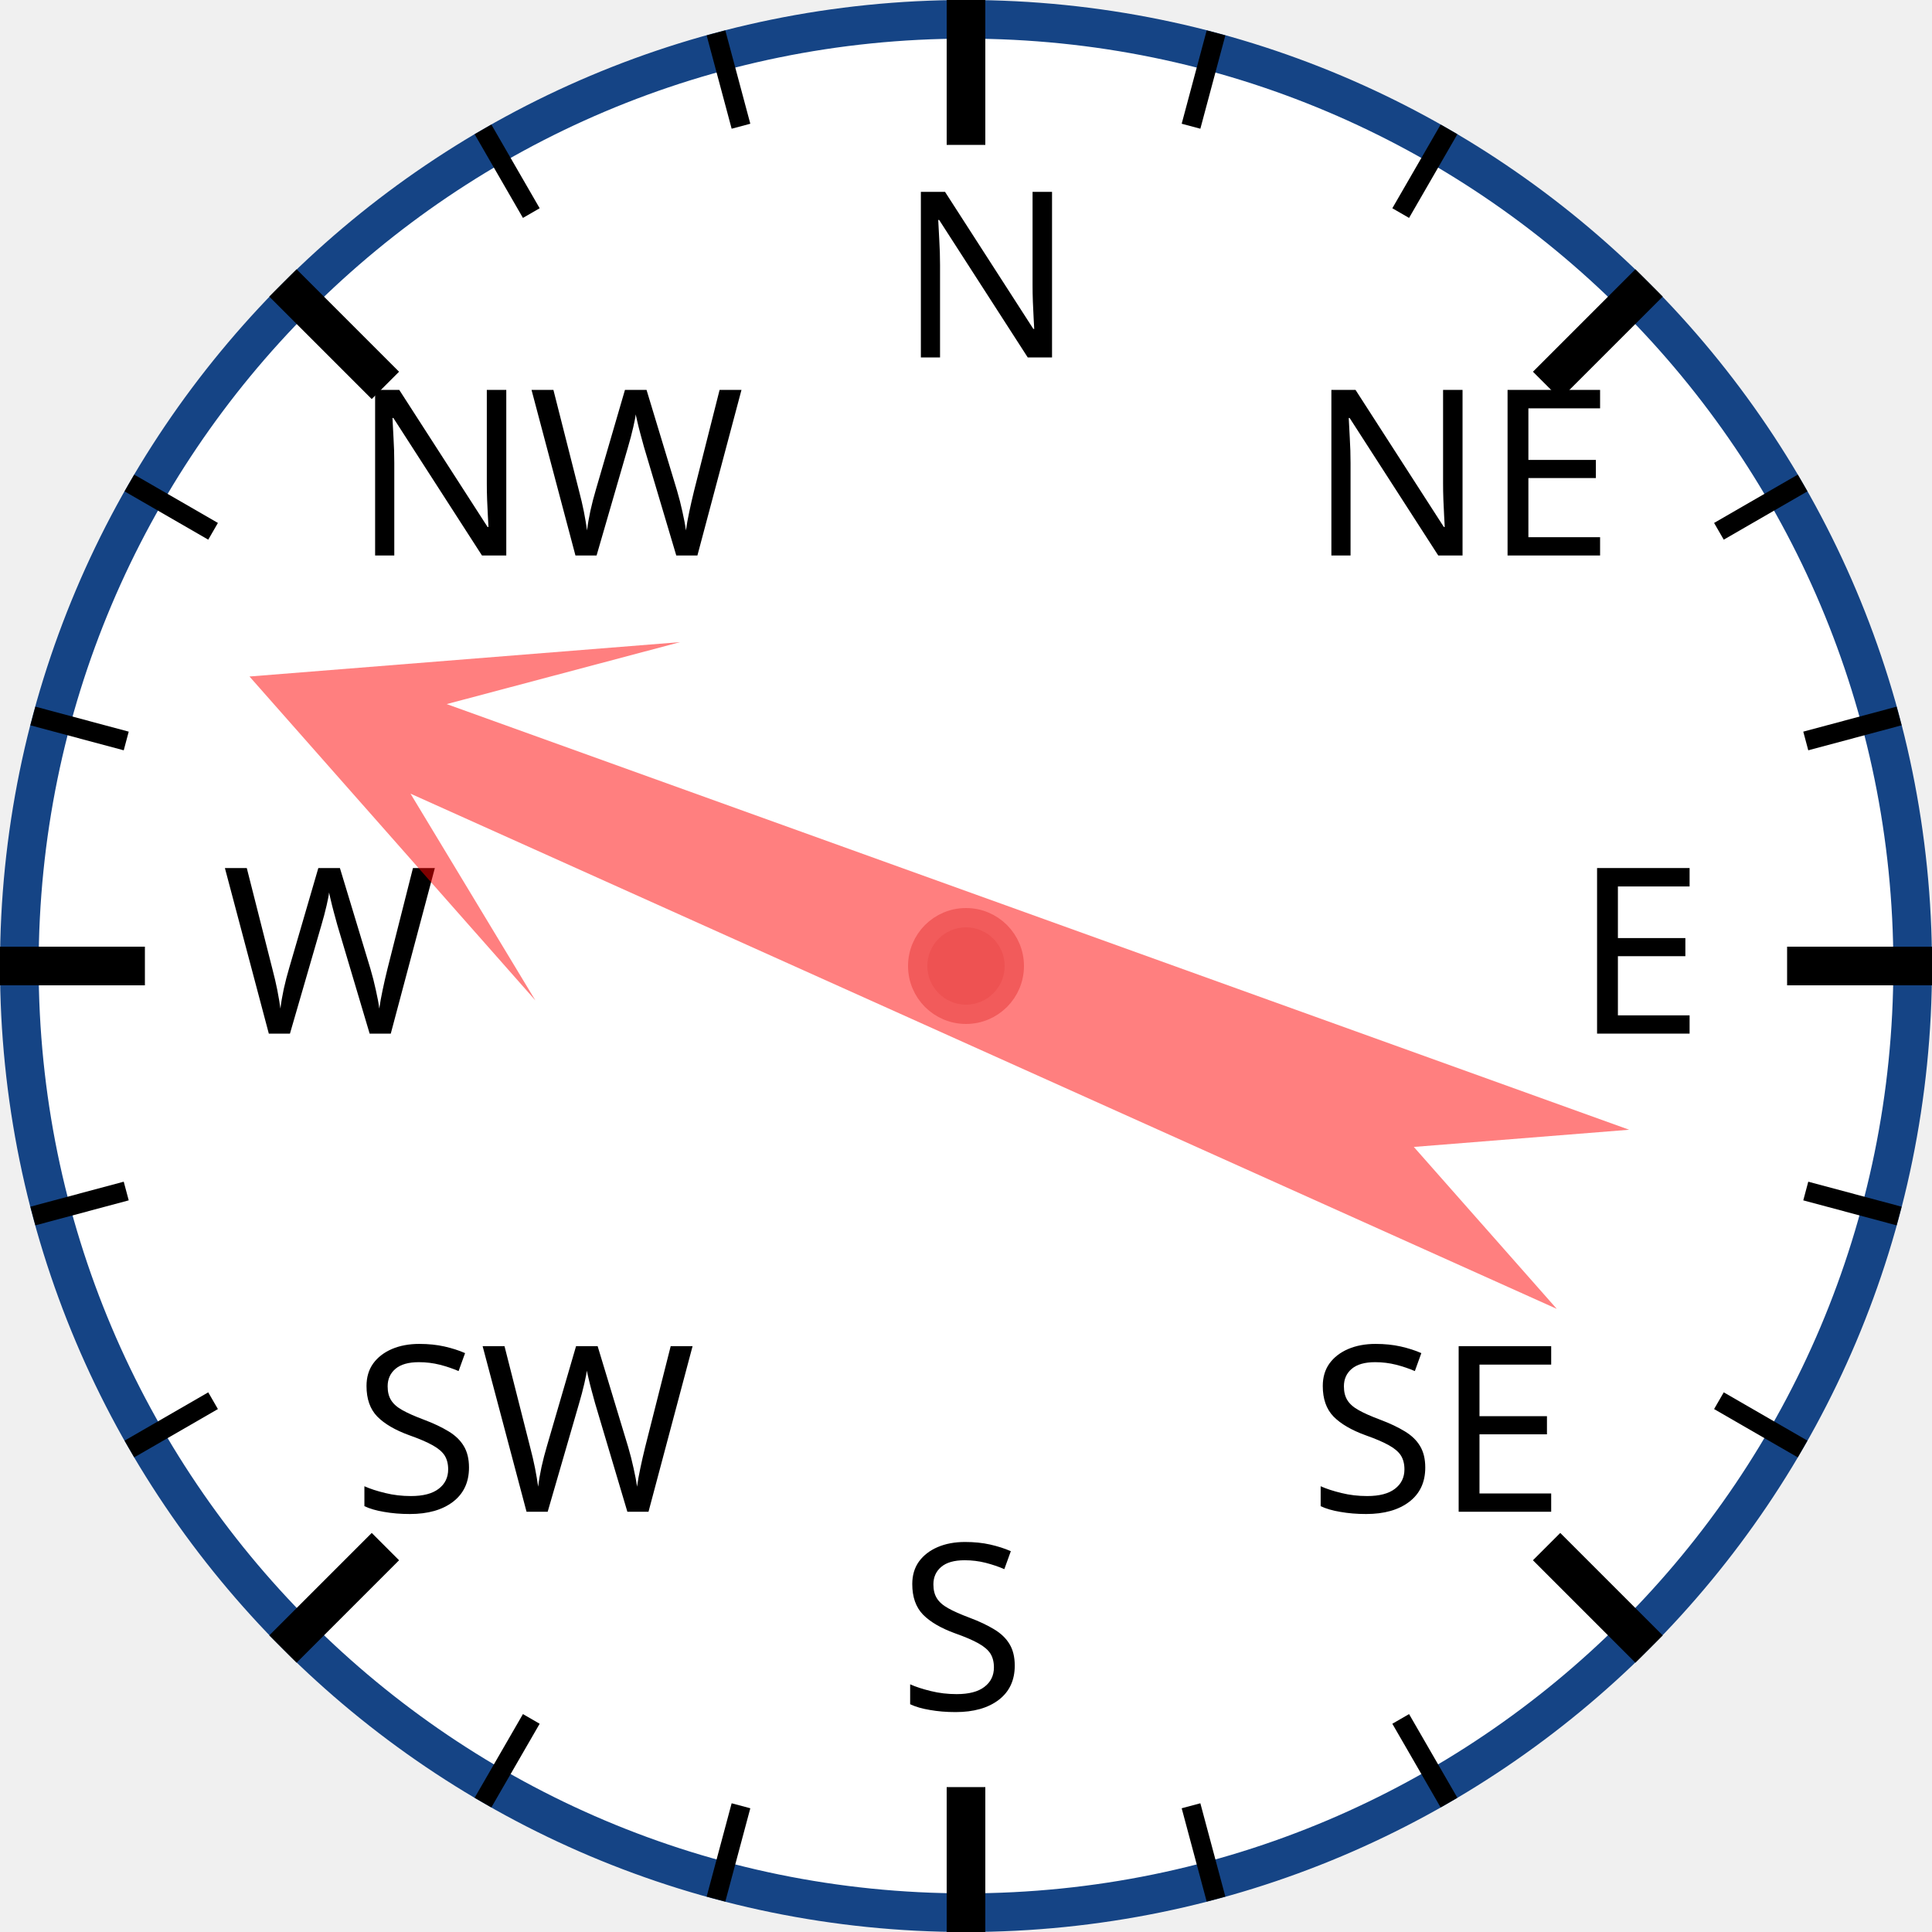
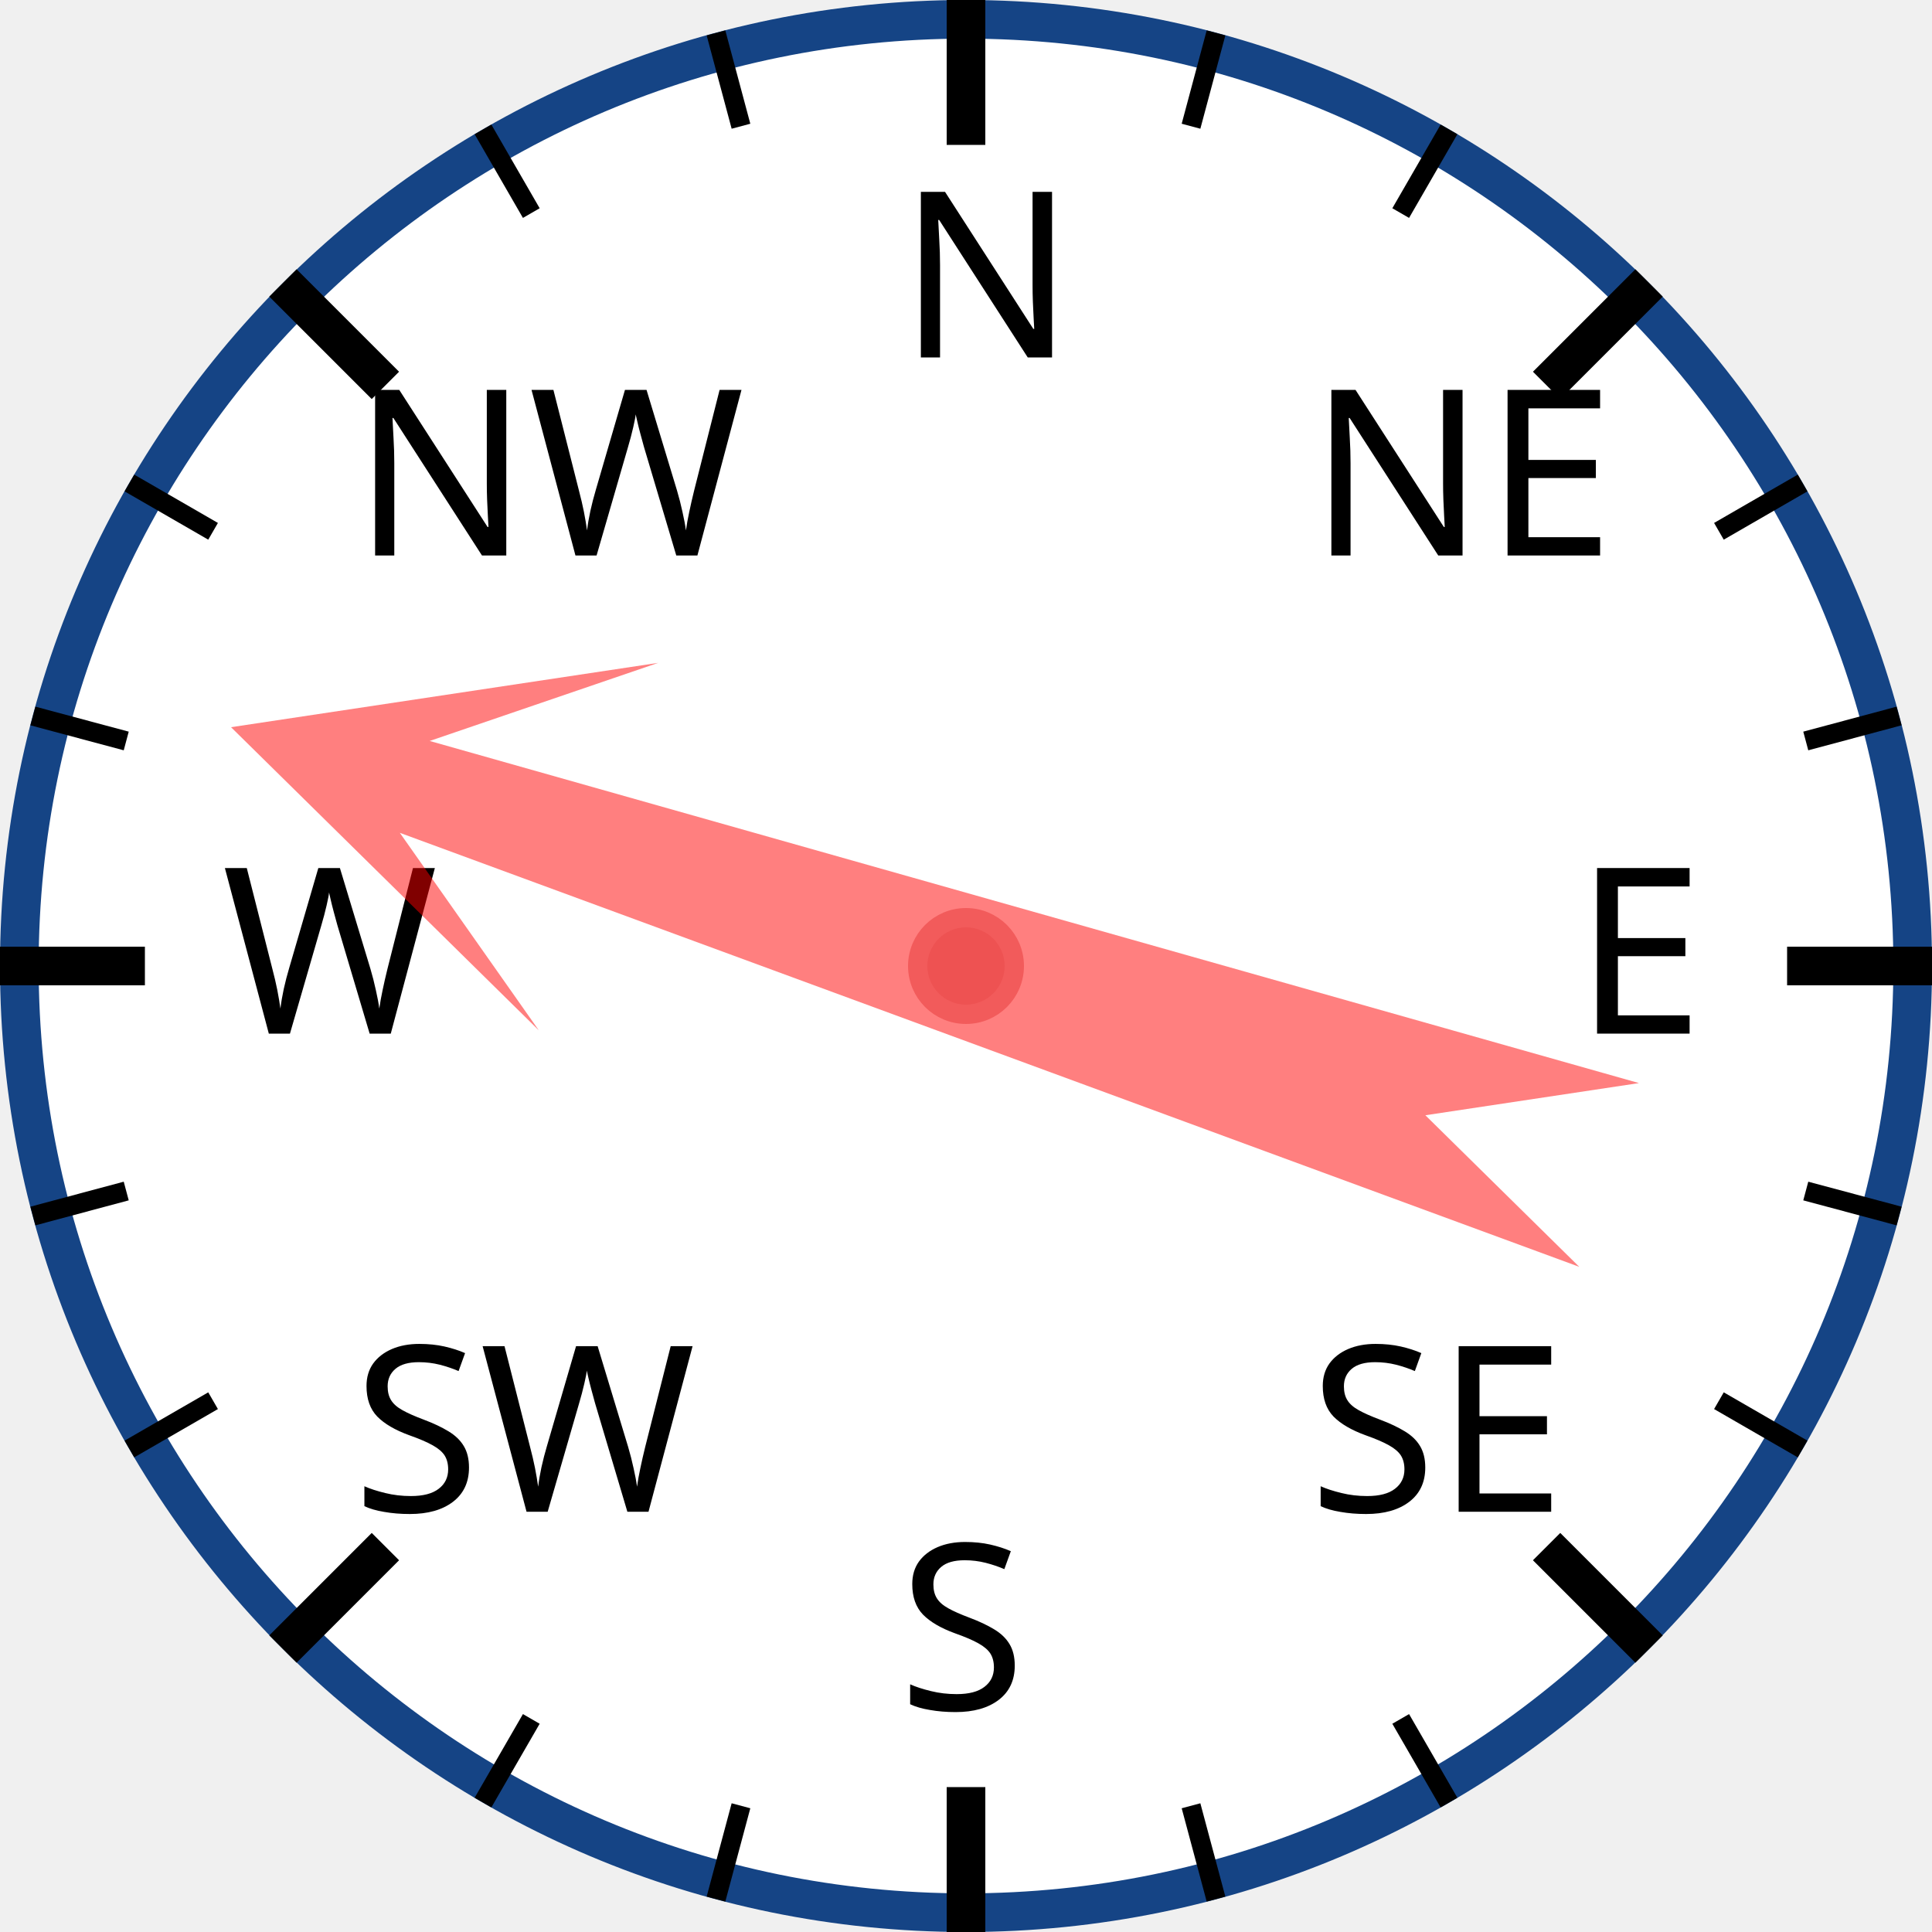
<svg xmlns="http://www.w3.org/2000/svg" width="120px" height="120px" viewBox="0 0 200 200">
  <circle cx="100" cy="100" r="98" style="fill: white; stroke: #154485; stroke-width: 4;" />
  <text x="93.0" y="37.0" style="font-family: sans-serif; font-size: 18pt;">N</text>
  <line x1="100.0" y1="0.0" x2="100.0" y2="15.0" style="stroke: black; stroke-width: 4;" />
  <line x1="74.118" y1="3.407" x2="76.706" y2="13.067" style="stroke: black; stroke-width: 2;" />
  <line x1="50" y1="13.397" x2="55" y2="22.058" style="stroke: black; stroke-width: 2;" />
  <text x="36.503" y="57.503" style="font-family: sans-serif; font-size: 18pt;">NW</text>
  <line x1="29.289" y1="29.289" x2="39.896" y2="39.896" style="stroke: black; stroke-width: 4;" />
  <line x1="13.397" y1="50" x2="22.058" y2="55" style="stroke: black; stroke-width: 2;" />
  <line x1="3.407" y1="74.118" x2="13.067" y2="76.706" style="stroke: black; stroke-width: 2;" />
  <text x="23.0" y="107.0" style="font-family: sans-serif; font-size: 18pt;">W</text>
  <line x1="0.0" y1="100.0" x2="15.0" y2="100.0" style="stroke: black; stroke-width: 4;" />
  <line x1="3.407" y1="125.882" x2="13.067" y2="123.294" style="stroke: black; stroke-width: 2;" />
  <line x1="13.397" y1="150" x2="22.058" y2="145" style="stroke: black; stroke-width: 2;" />
  <text x="36.503" y="156.497" style="font-family: sans-serif; font-size: 18pt;">SW</text>
  <line x1="29.289" y1="170.711" x2="39.896" y2="160.104" style="stroke: black; stroke-width: 4;" />
  <line x1="50" y1="186.603" x2="55" y2="177.942" style="stroke: black; stroke-width: 2;" />
  <line x1="74.118" y1="196.593" x2="76.706" y2="186.933" style="stroke: black; stroke-width: 2;" />
  <text x="93" y="177.0" style="font-family: sans-serif; font-size: 18pt;">S</text>
  <line x1="100" y1="200.0" x2="100" y2="185.0" style="stroke: black; stroke-width: 4;" />
  <line x1="125.882" y1="196.593" x2="123.294" y2="186.933" style="stroke: black; stroke-width: 2;" />
  <line x1="150.0" y1="186.603" x2="145.0" y2="177.942" style="stroke: black; stroke-width: 2;" />
  <text x="135.497" y="156.497" style="font-family: sans-serif; font-size: 18pt;">SE</text>
  <line x1="170.711" y1="170.711" x2="160.104" y2="160.104" style="stroke: black; stroke-width: 4;" />
  <line x1="186.603" y1="150" x2="177.942" y2="145" style="stroke: black; stroke-width: 2;" />
  <line x1="196.593" y1="125.882" x2="186.933" y2="123.294" style="stroke: black; stroke-width: 2;" />
  <text x="163.0" y="107" style="font-family: sans-serif; font-size: 18pt;">E</text>
  <line x1="200.0" y1="100" x2="185.0" y2="100" style="stroke: black; stroke-width: 4;" />
  <line x1="196.593" y1="74.118" x2="186.933" y2="76.706" style="stroke: black; stroke-width: 2;" />
  <line x1="186.603" y1="50" x2="177.942" y2="55" style="stroke: black; stroke-width: 2;" />
  <text x="135.497" y="57.503" style="font-family: sans-serif; font-size: 18pt;">NE</text>
  <line x1="170.711" y1="29.289" x2="160.104" y2="39.896" style="stroke: black; stroke-width: 4;" />
  <line x1="150" y1="13.397" x2="145" y2="22.058" style="stroke: black; stroke-width: 2;" />
  <line x1="125.882" y1="3.407" x2="123.294" y2="13.067" style="stroke: black; stroke-width: 2;" />
-   <polygon points="100 20 120 60 105 40 110 170 100 150 90 170 95 40 80 60" style="fill: red; fill-opacity: 0.5;" transform="rotate(292,100,100)" />
+   <polygon points="100 20 120 60 105 40 110 170 100 150 90 170 95 40 80 60" style="fill: red; fill-opacity: 0.5;" transform="rotate(288,100,100)" />
  <circle cx="100" cy="100" r="5" style="fill: #EE5252; stroke: #F25B5B; stroke-width: 2;" />
</svg>
